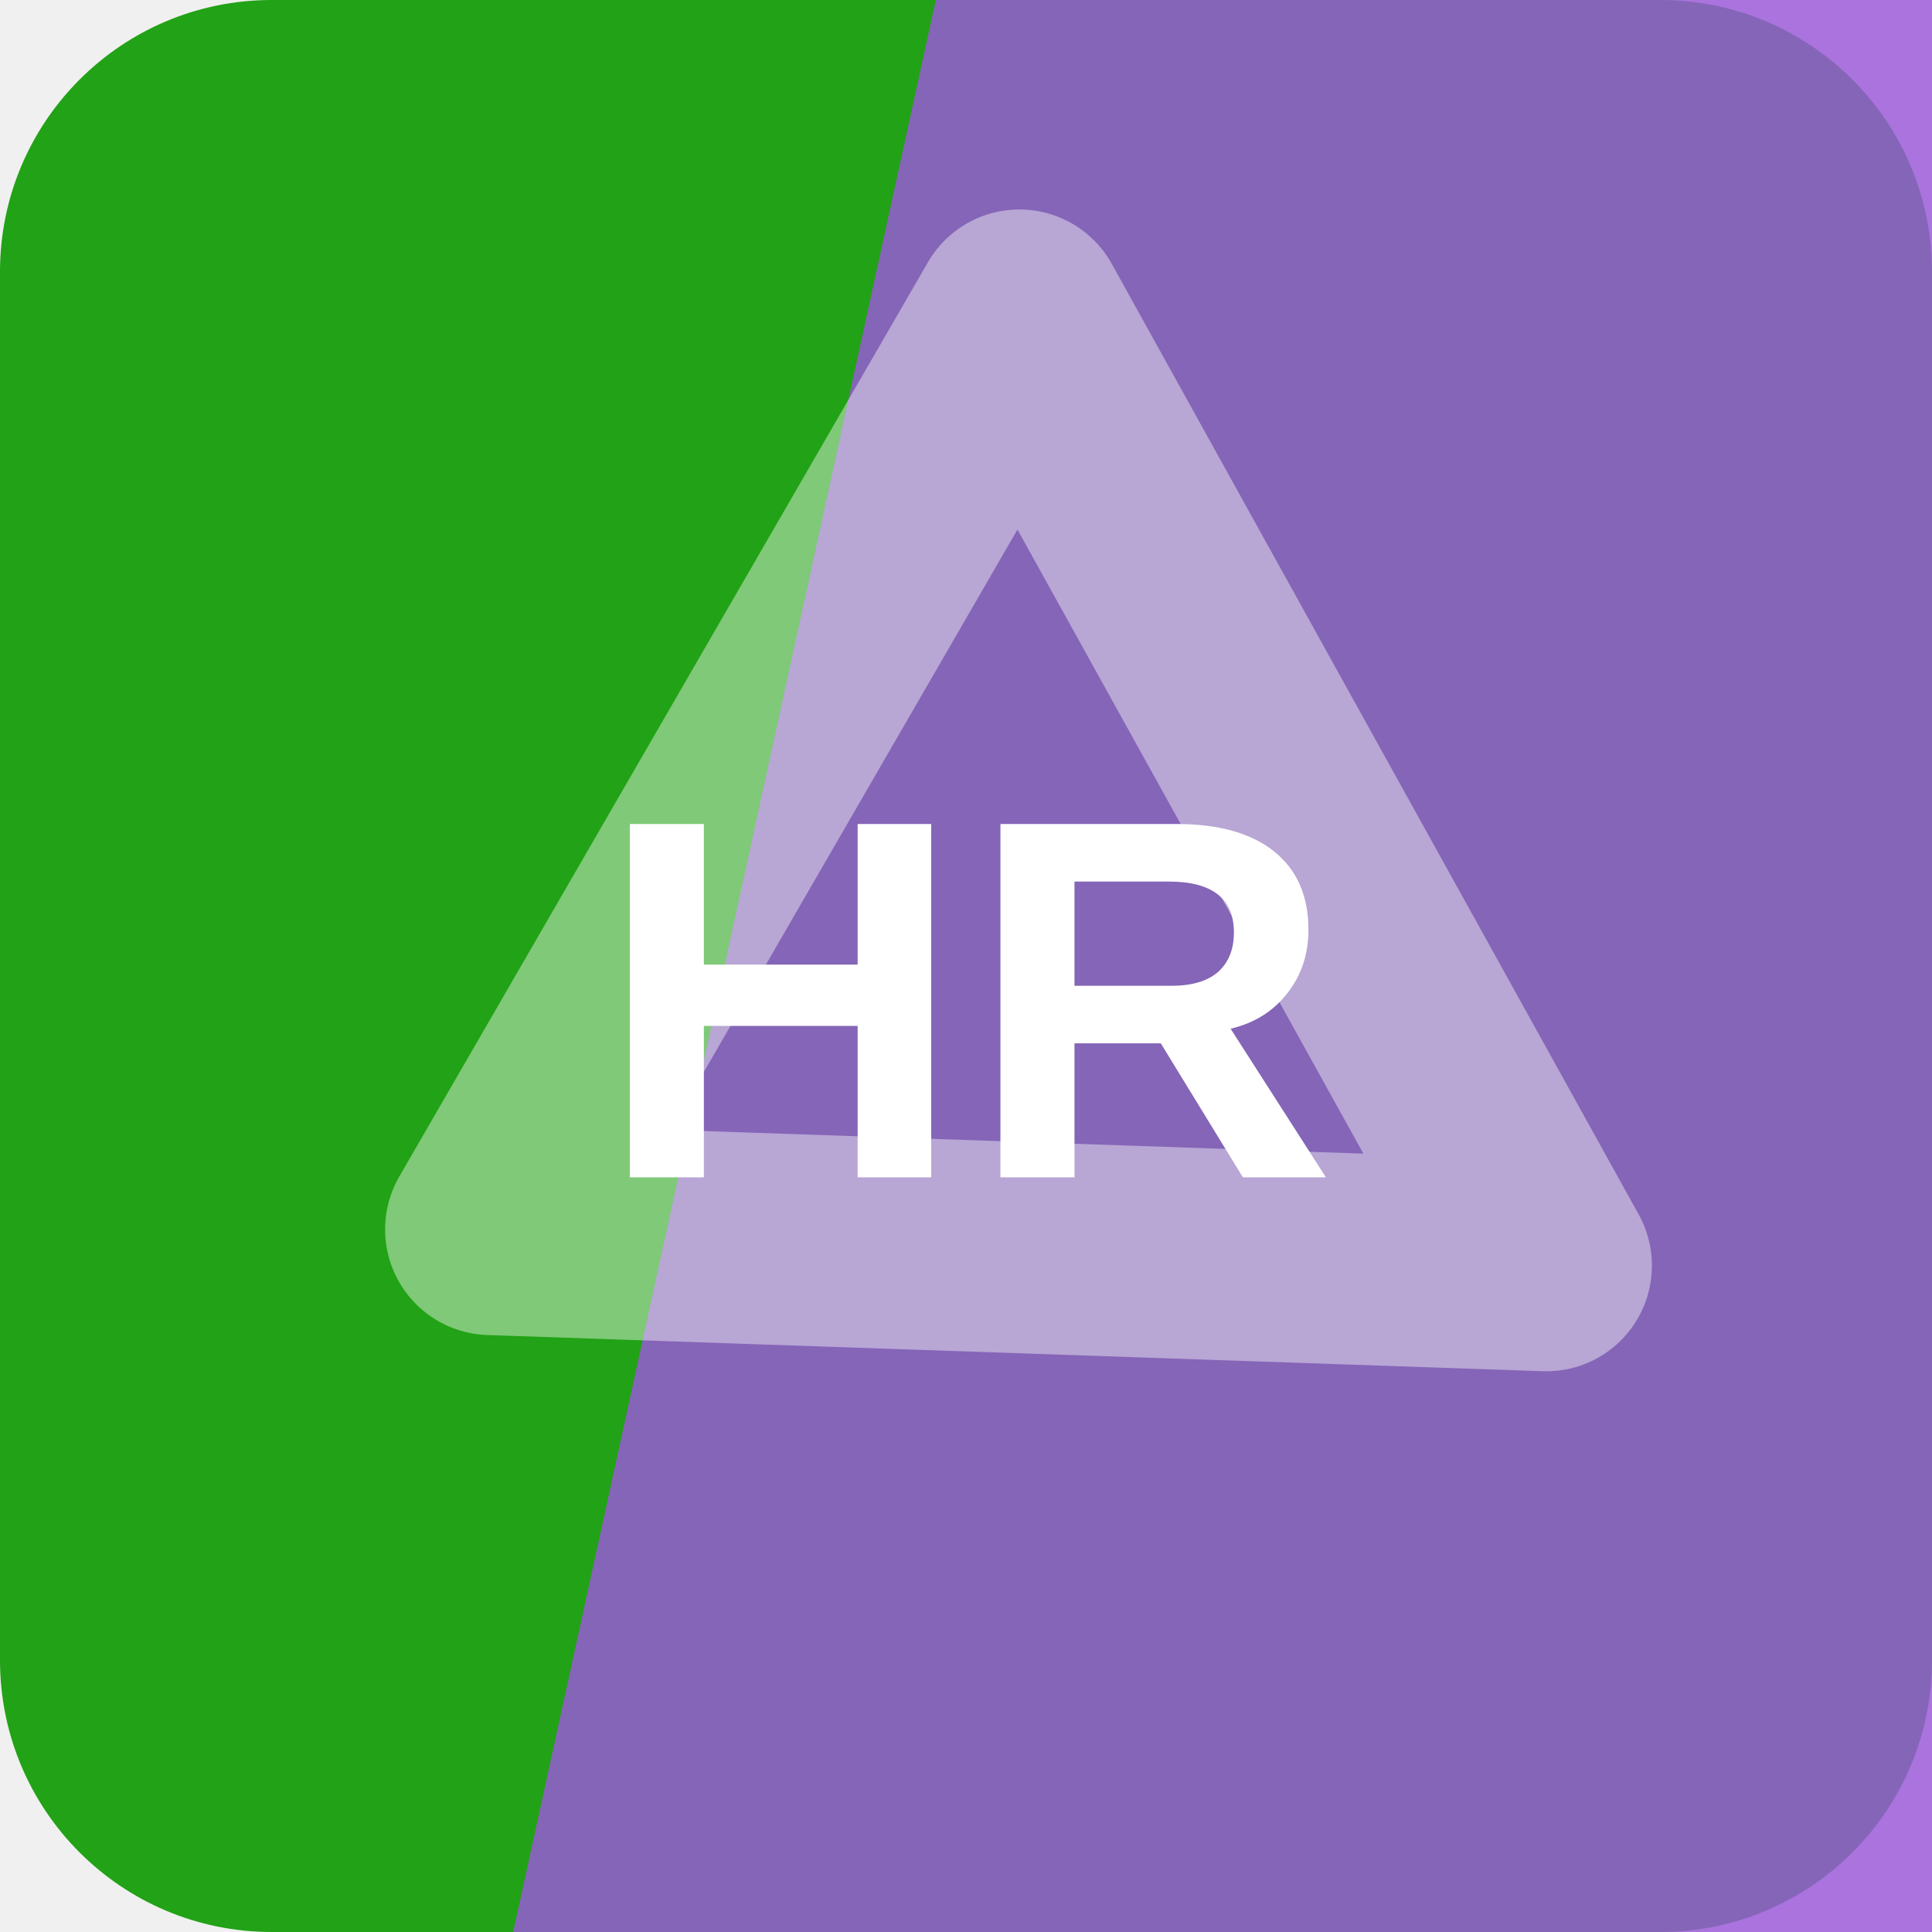
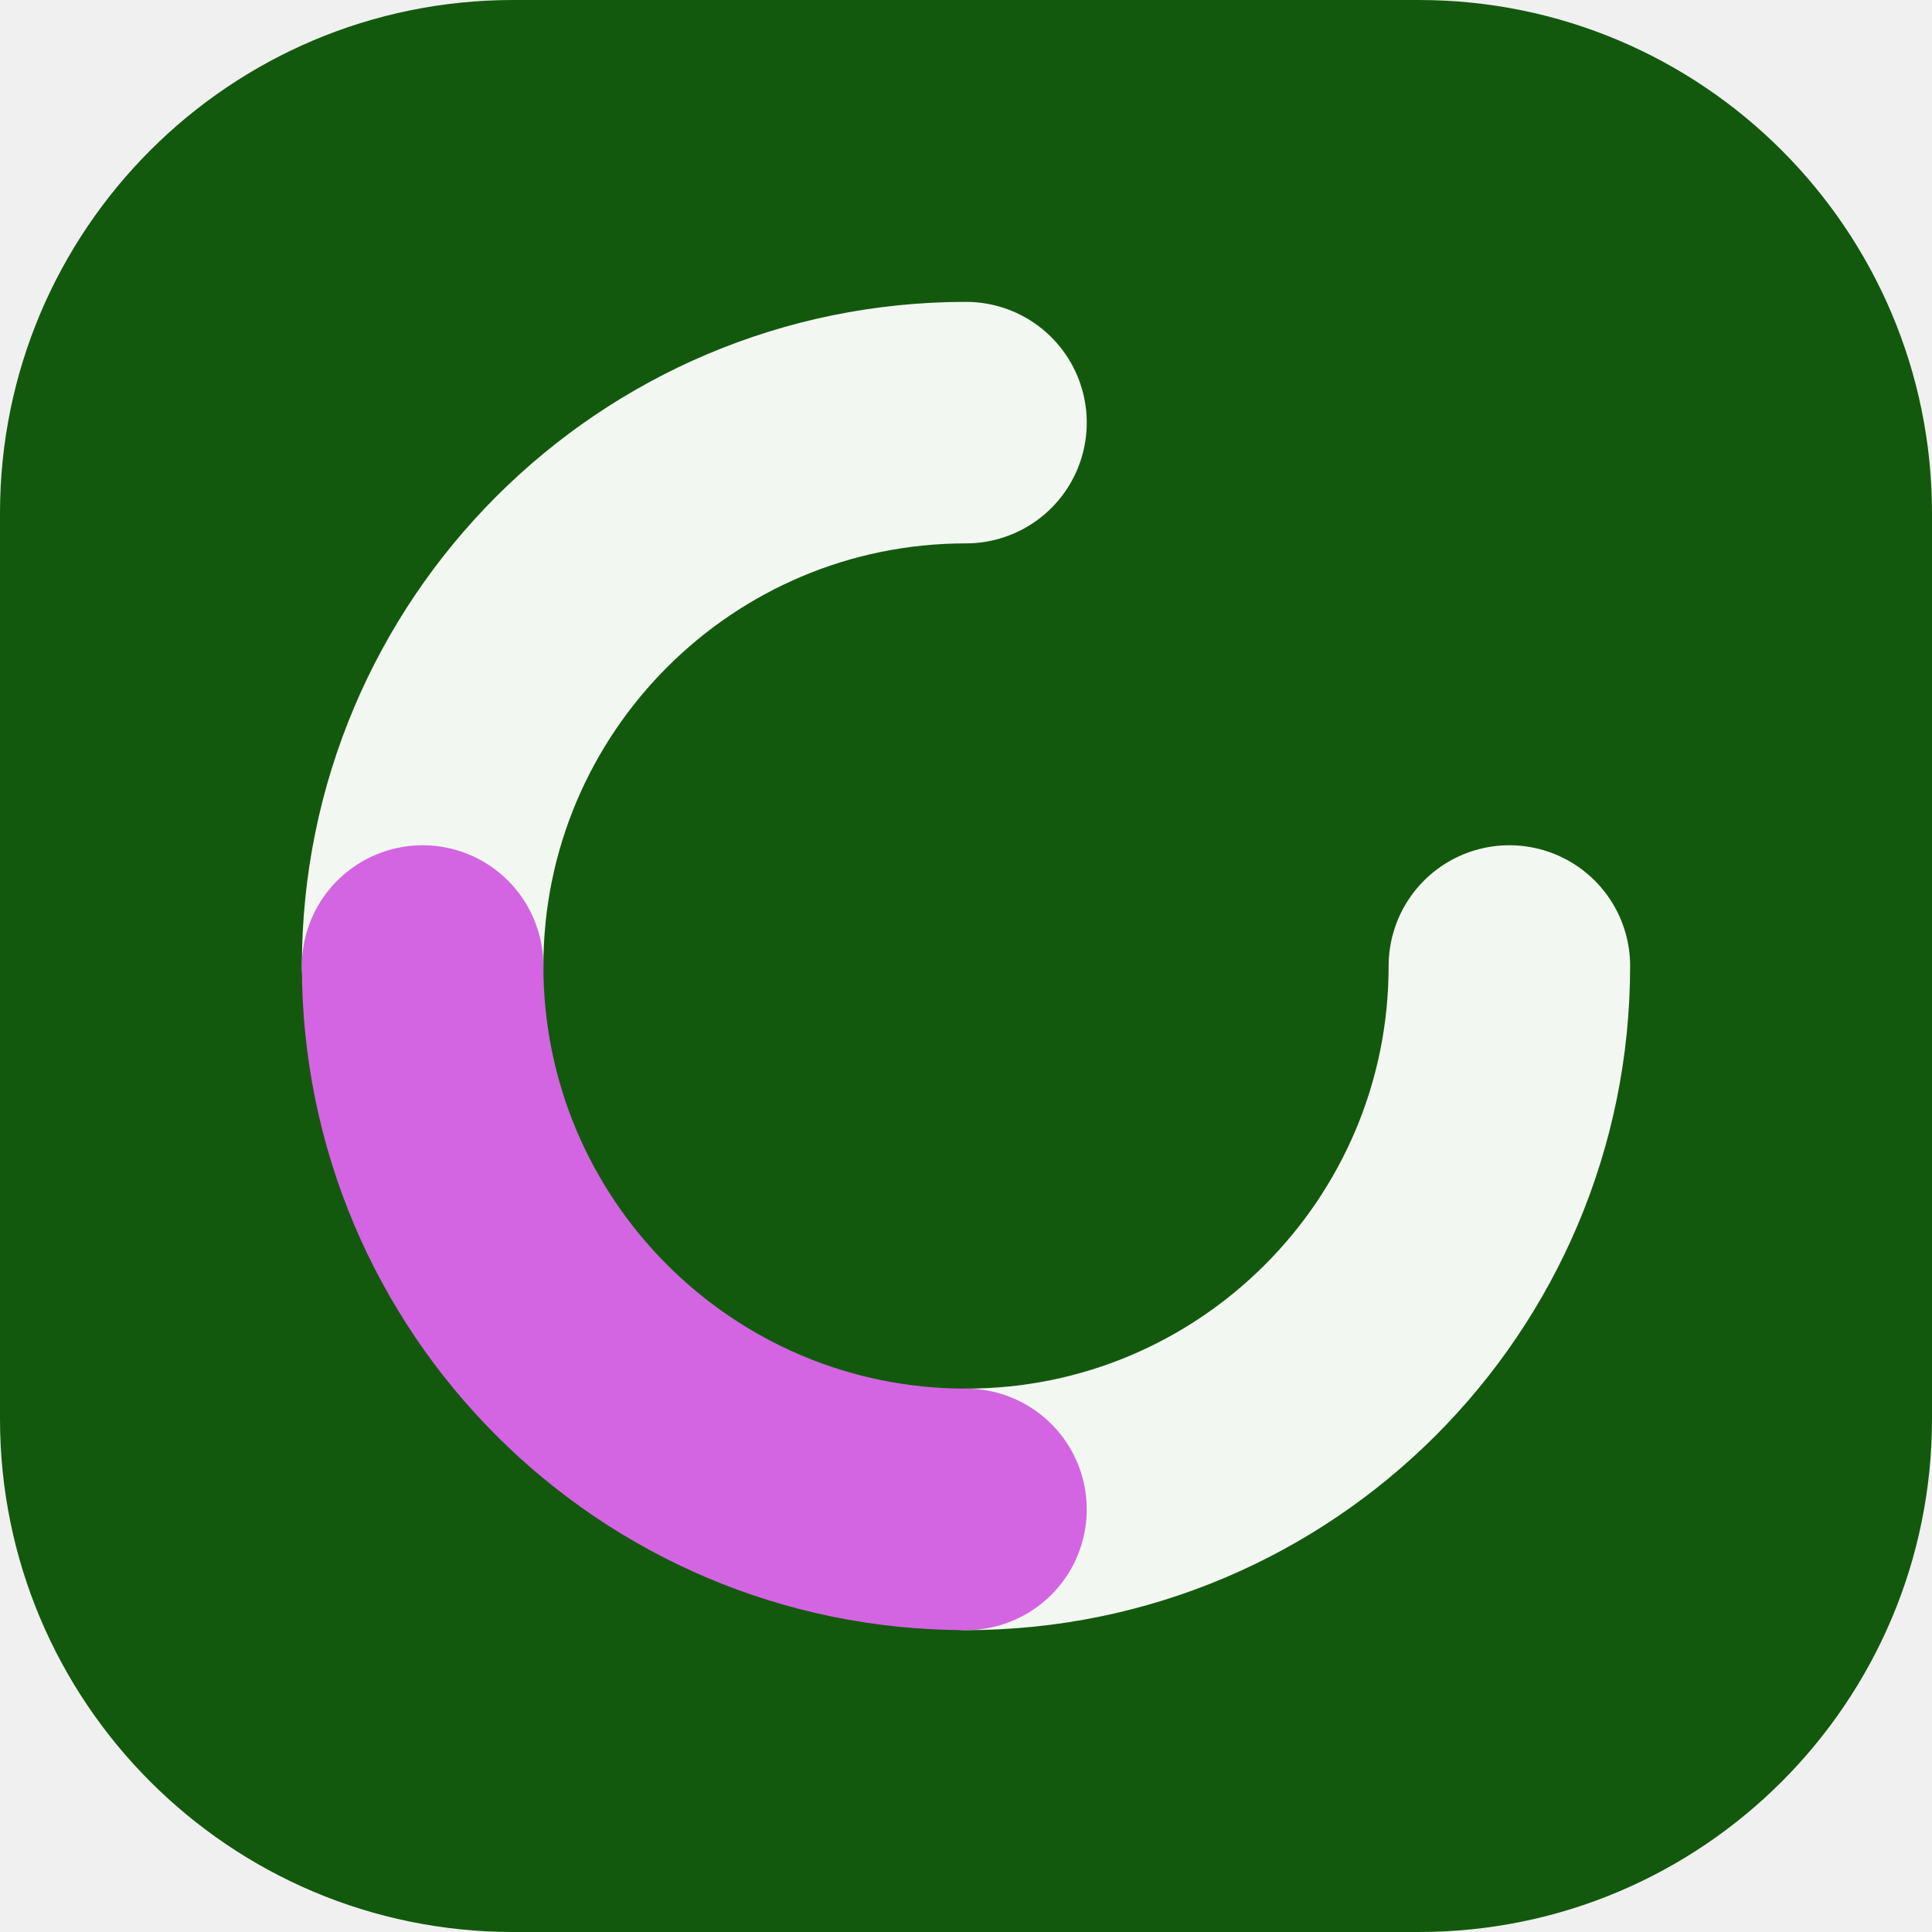
<svg xmlns="http://www.w3.org/2000/svg" width="64" height="64" viewBox="0 0 64 64" role="img">
-   <rect width="64" height="64" rx="9" fill="hsl(115 76% 36%)" />
-   <path d="M31 0h33v64H17Z" fill="hsl(271 64% 60%)" opacity="0.82" />
-   <g transform="rotate(61 32 32)" opacity="0.42">
-     <path d="M14 20h36L32 50Z" fill="none" stroke="#ffffff" stroke-width="7" stroke-linejoin="round" />
+   <rect width="64" height="64" rx="17" fill="hsl(115 75% 20%)" />
+   <g transform="rotate(90 32 32)">
+     <g fill="none" stroke="hsl(115 24% 96%)" stroke-width="8" stroke-linecap="round">
+       <path d="M32 14a18 18 0 0 1 18 18" />
+       <path d="M32 50a18 18 0 0 1-18-18" />
+     </g>
+     <path d="M50 32a18 18 0 0 1-18 18" fill="none" stroke="hsl(293 68% 64%)" stroke-width="8" stroke-linecap="round" />
  </g>
-   <text x="32" y="39" text-anchor="middle" fill="#ffffff" font-family="Arial,Helvetica,sans-serif" font-size="17" font-weight="700" letter-spacing="0">HR</text>
</svg>
